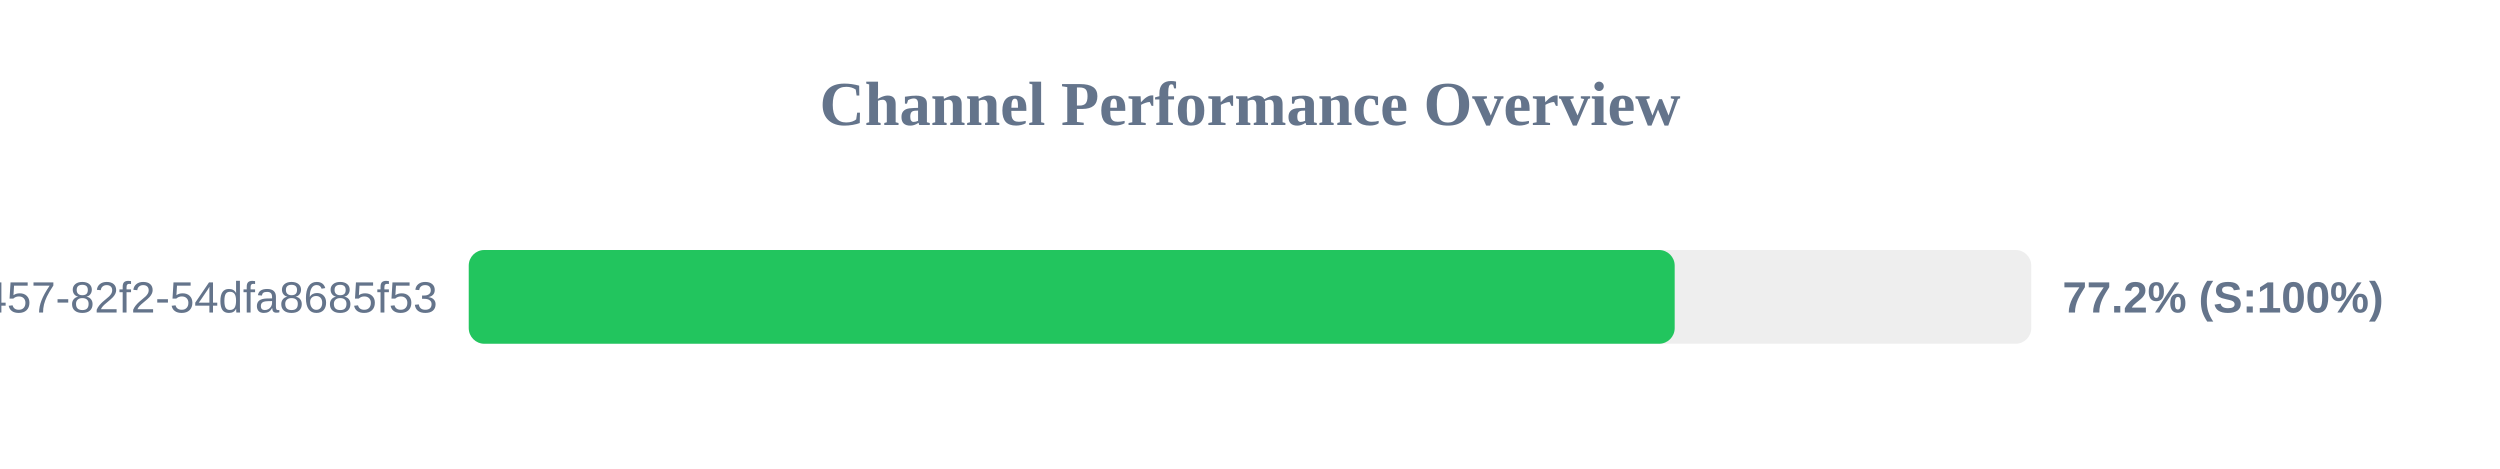
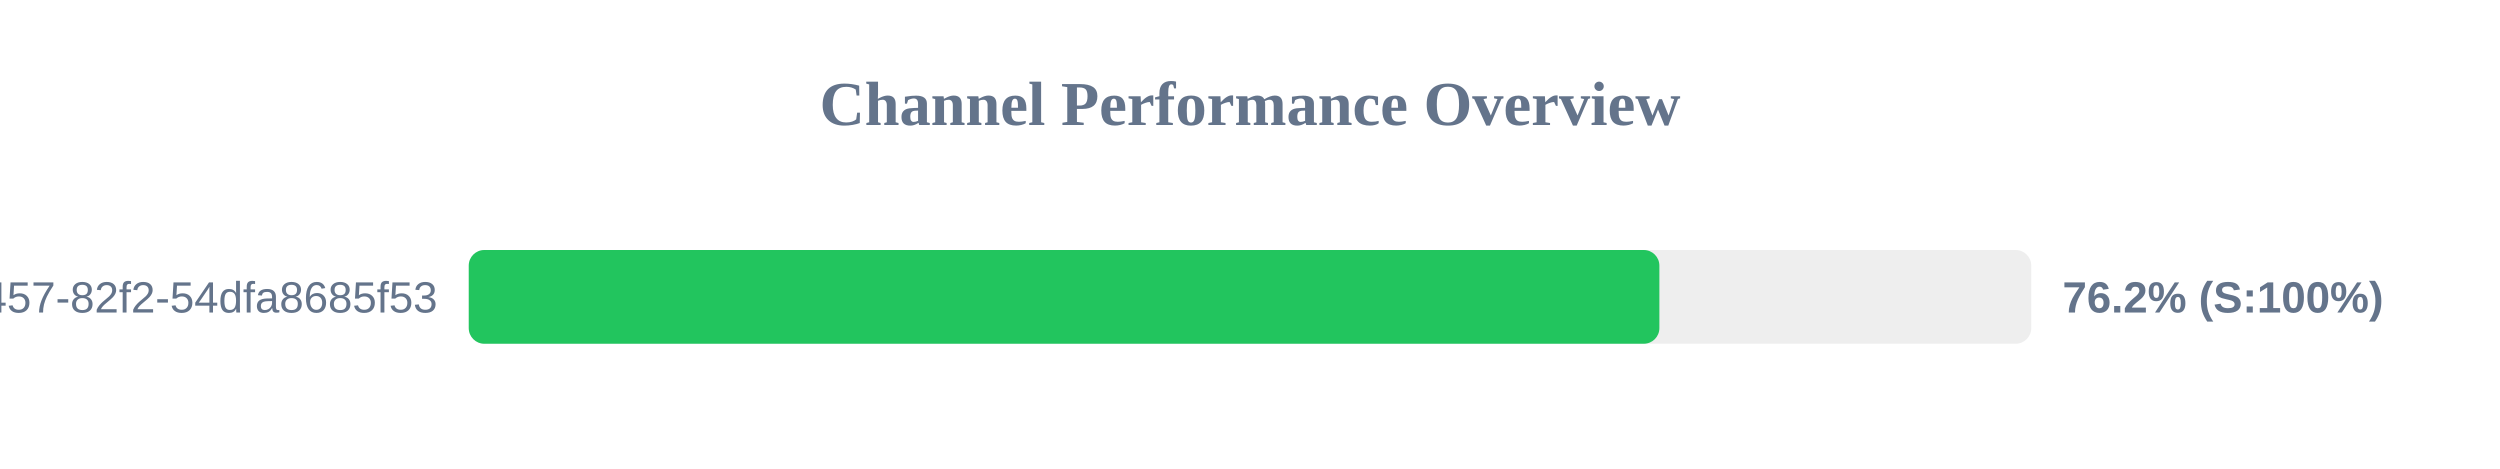
<svg xmlns="http://www.w3.org/2000/svg" width="800" height="150" version="1.1">
  <style>
        .row { font: 14px Arial; fill: #64748b; }
        .score { font: bold 14px Arial; fill: #64748b; }
    </style>
  <text x="400" y="40" text-anchor="middle" font-size="20px" font-weight="bold" fill="#64748b">Channel Performance Overview</text>
  <rect x="150" y="80" width="500" height="30" fill="#eee" rx="5" />
-   <rect x="150" y="80" width="385.9" height="30" fill="#22c55e" rx="5" />
+   <rect x="150" y="80" width="381.0" height="30" fill="#22c55e" rx="5" />
  <text x="140" y="100" text-anchor="end" class="row">?uuid=413c8b50-96bf-4457-82f2-54dfa8685f53</text>
-   <text x="660" y="100" text-anchor="start" class="score">77.2% (S:100%)</text>
+   <text x="660" y="100" text-anchor="start" class="score">76.2% (S:100%)</text>
</svg>
